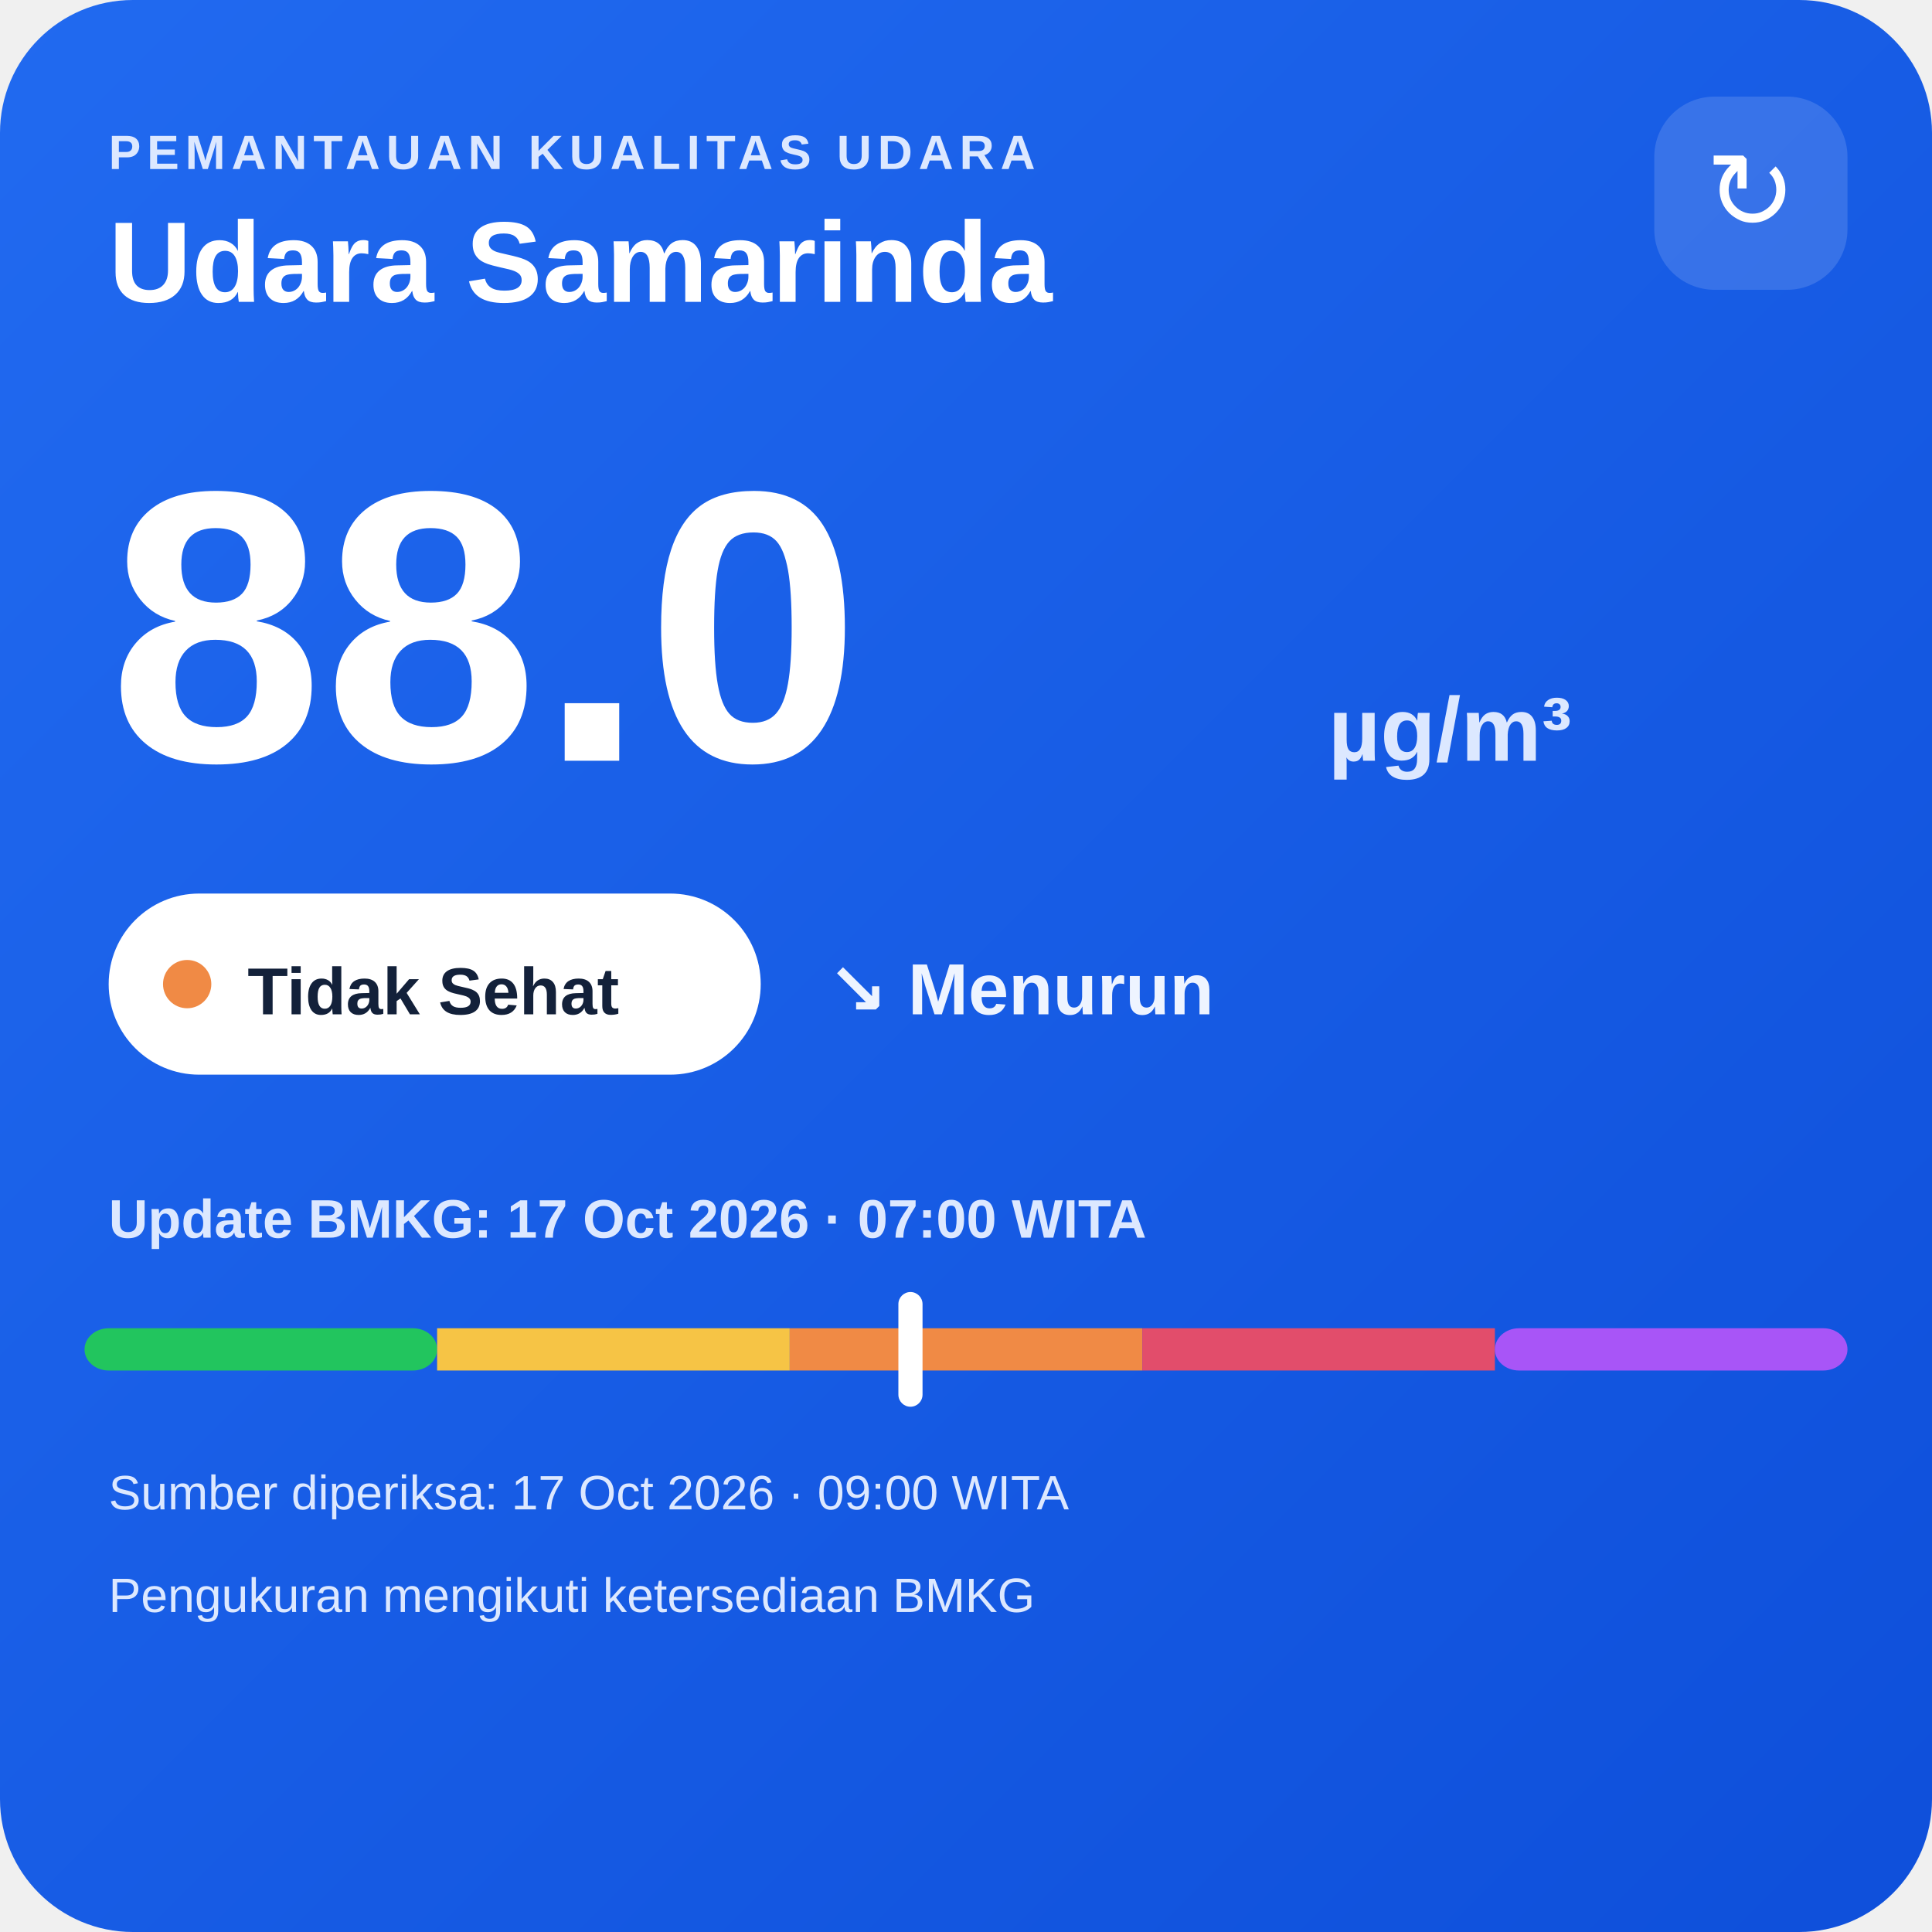
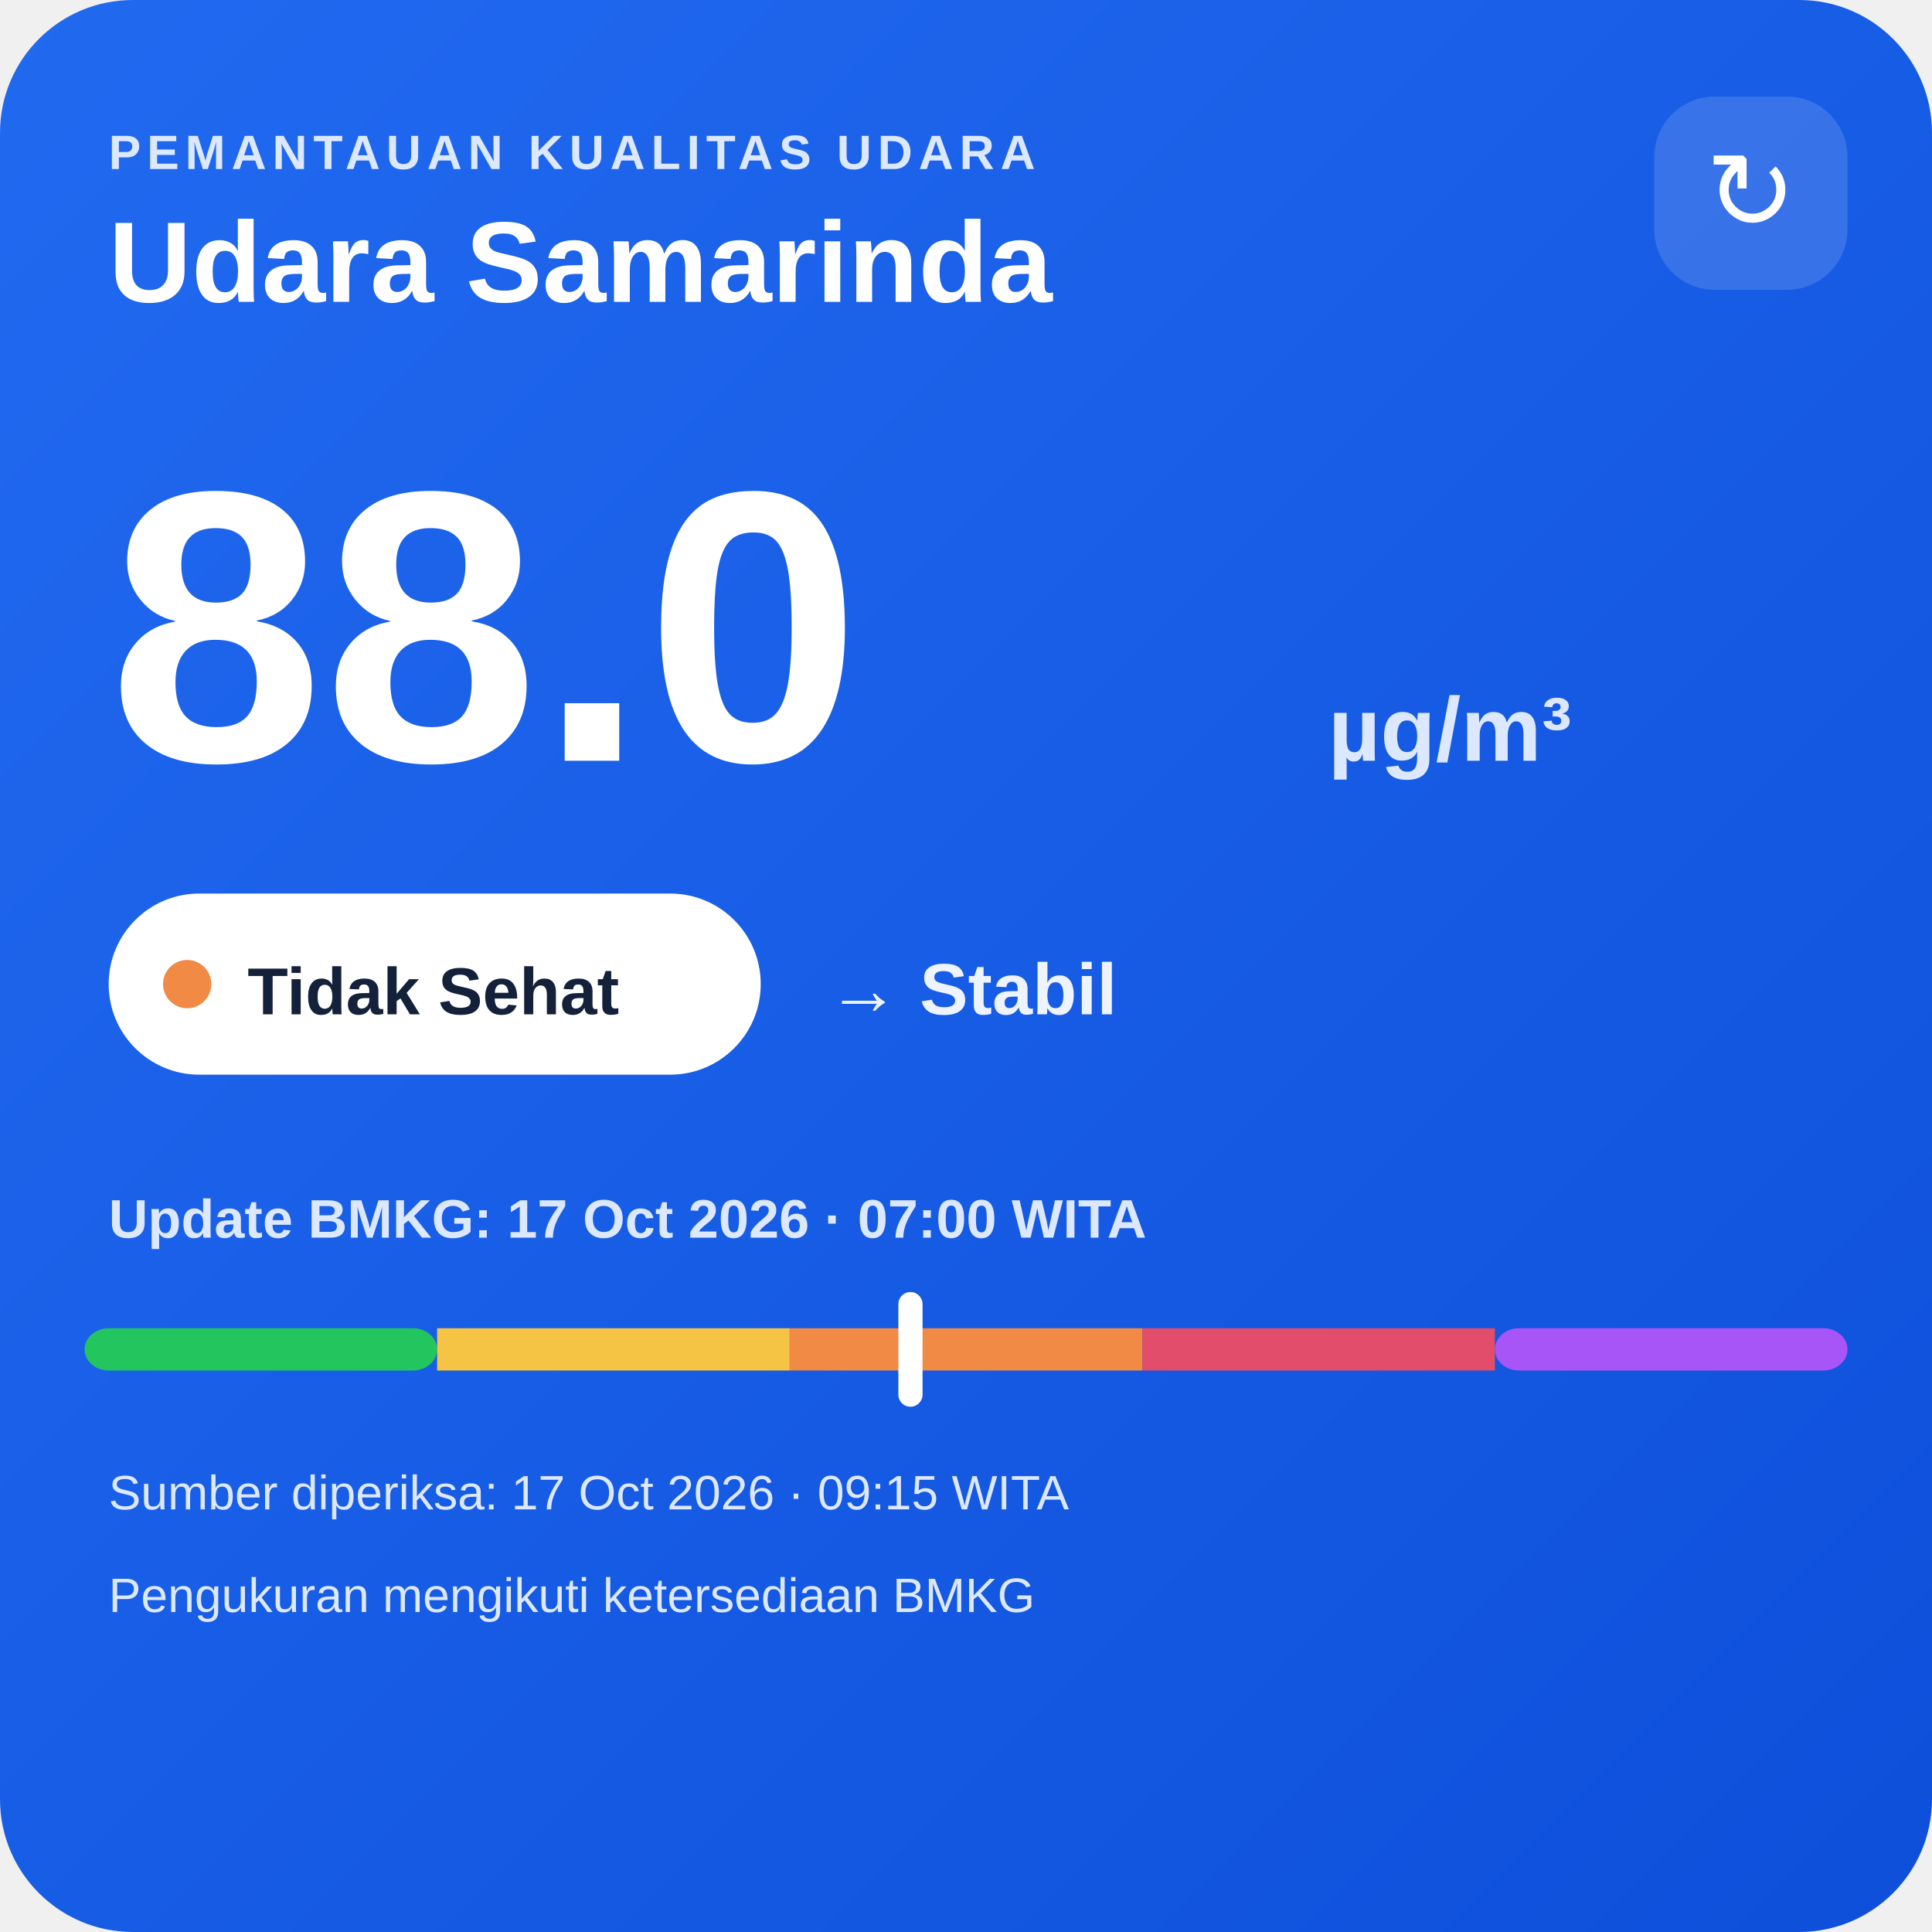
<svg xmlns="http://www.w3.org/2000/svg" width="320" height="320" viewBox="0 0 320 320">
  <defs>
    <linearGradient id="bg" x1="0" y1="0" x2="1" y2="1">
      <stop offset="0" stop-color="#216af0" />
      <stop offset="1" stop-color="#0e4fda" />
    </linearGradient>
  </defs>
  <rect width="320" height="320" rx="22" fill="url(#bg)" />
  <text x="18" y="28" fill="#dce8ff" font-family="Arial,sans-serif" font-size="8" font-weight="700" letter-spacing="1">PEMANTAUAN KUALITAS UDARA</text>
  <text x="18" y="50" fill="#ffffff" font-family="Arial,sans-serif" font-size="19" font-weight="700">Udara Samarinda</text>
  <rect x="274" y="16" width="32" height="32" rx="10" fill="#ffffff" fill-opacity=".14" />
  <text x="290" y="38" text-anchor="middle" fill="#ffffff" font-family="Arial,sans-serif" font-size="18">↻</text>
  <text x="18" y="126" fill="#ffffff" font-family="Arial,sans-serif" font-size="64" font-weight="800">88.0</text>
  <text x="220" y="126" fill="#dce8ff" font-family="Arial,sans-serif" font-size="15" font-weight="700">µg/m³</text>
  <rect x="18" y="148" width="108" height="30" rx="15" fill="#ffffff" />
  <circle cx="31" cy="163" r="4" fill="#f08a45" />
  <text x="41" y="168" fill="#13213a" font-family="Arial,sans-serif" font-size="11" font-weight="700">Tidak Sehat</text>
-   <text x="137" y="168" fill="#eef4ff" font-family="Arial,sans-serif" font-size="12" font-weight="700">↘ Menurun</text>
+   <text x="137" y="168" fill="#eef4ff" font-family="Arial,sans-serif" font-size="12" font-weight="700">→ Stabil</text>
  <text x="18" y="205" fill="#dce8ff" font-family="Arial,sans-serif" font-size="9" font-weight="700">Update BMKG: 17 Oct 2026 · 07:00 WITA</text>
  <rect x="14" y="220" width="58.4" height="7" rx="4" fill="#22c55e" />
  <rect x="72.4" y="220" width="58.4" height="7" fill="#f6c445" />
  <rect x="130.8" y="220" width="58.4" height="7" fill="#f08a45" />
  <rect x="189.2" y="220" width="58.4" height="7" fill="#e24d6b" />
  <rect x="247.6" y="220" width="58.4" height="7" rx="4" fill="#a855f7" />
  <rect x="148.8" y="214" width="4" height="19" rx="2" fill="#ffffff" />
-   <text x="18" y="250" fill="#dce8ff" font-family="Arial,sans-serif" font-size="8">Sumber diperiksa: 17 Oct 2026 · 09:00 WITA</text>
+   <text x="18" y="250" fill="#dce8ff" font-family="Arial,sans-serif" font-size="8">Sumber diperiksa: 17 Oct 2026 · 09:15 WITA</text>
  <text x="18" y="267" fill="#dce8ff" font-family="Arial,sans-serif" font-size="8">Pengukuran mengikuti ketersediaan BMKG</text>
</svg>
